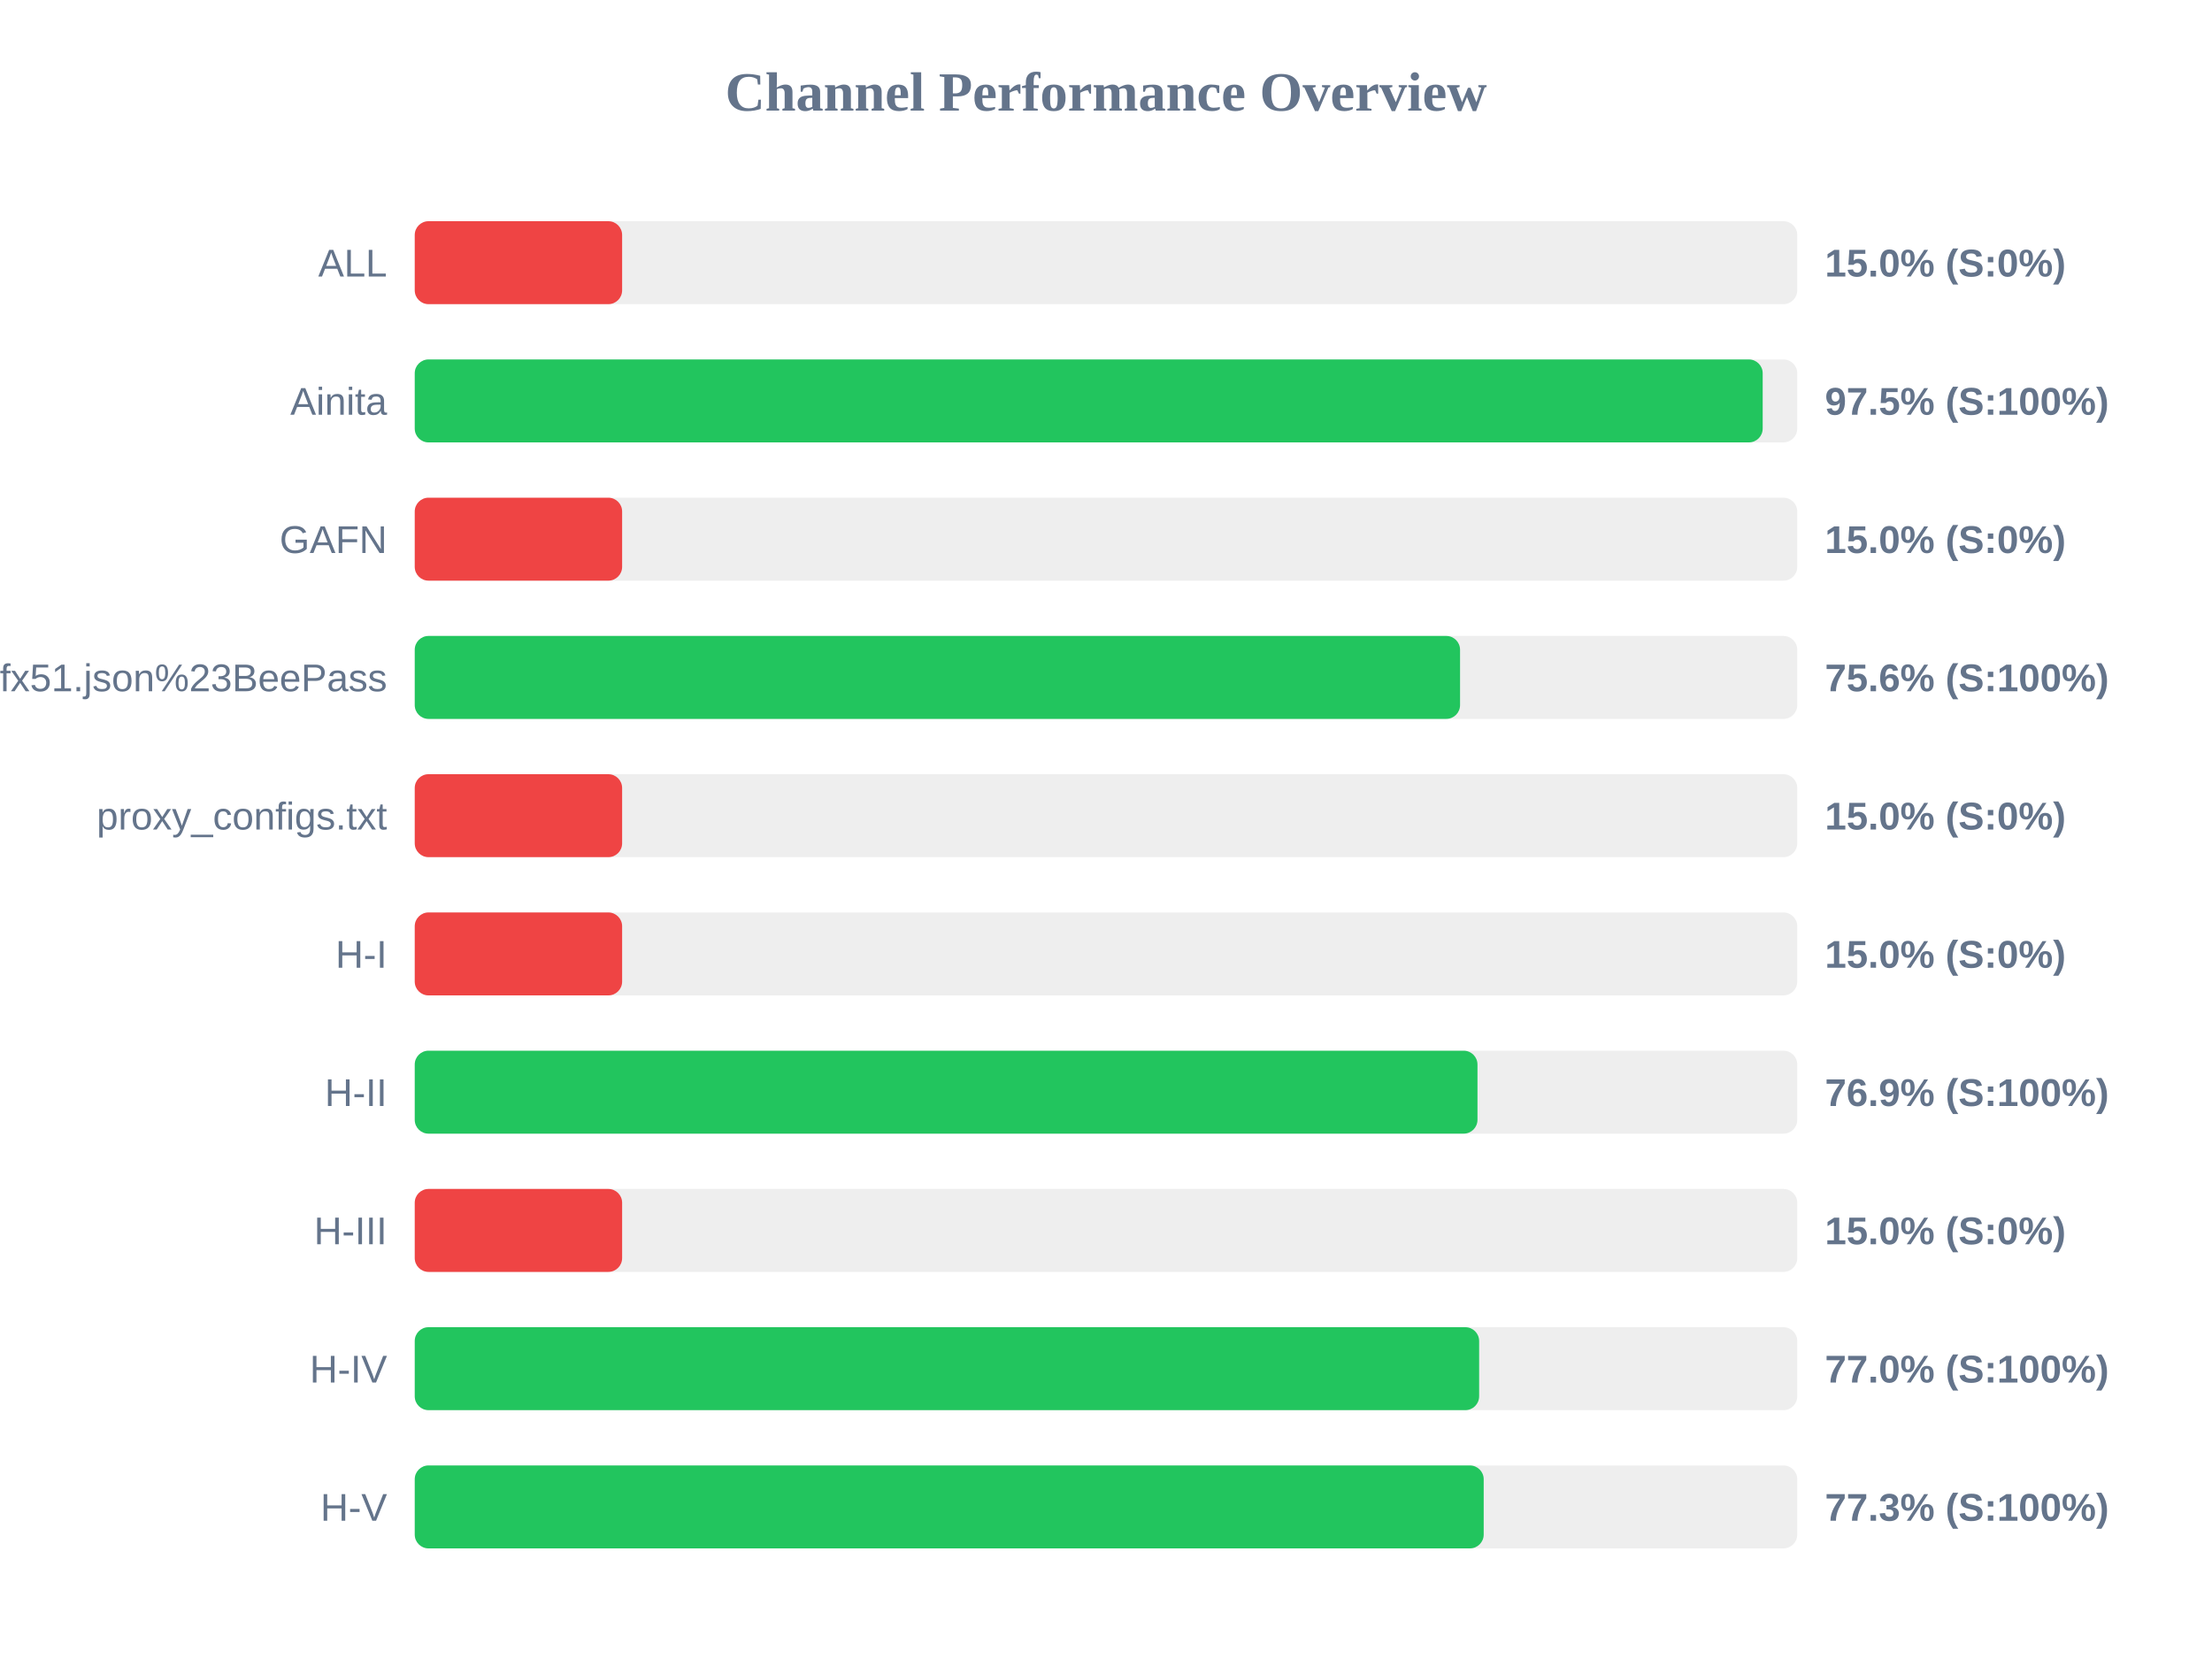
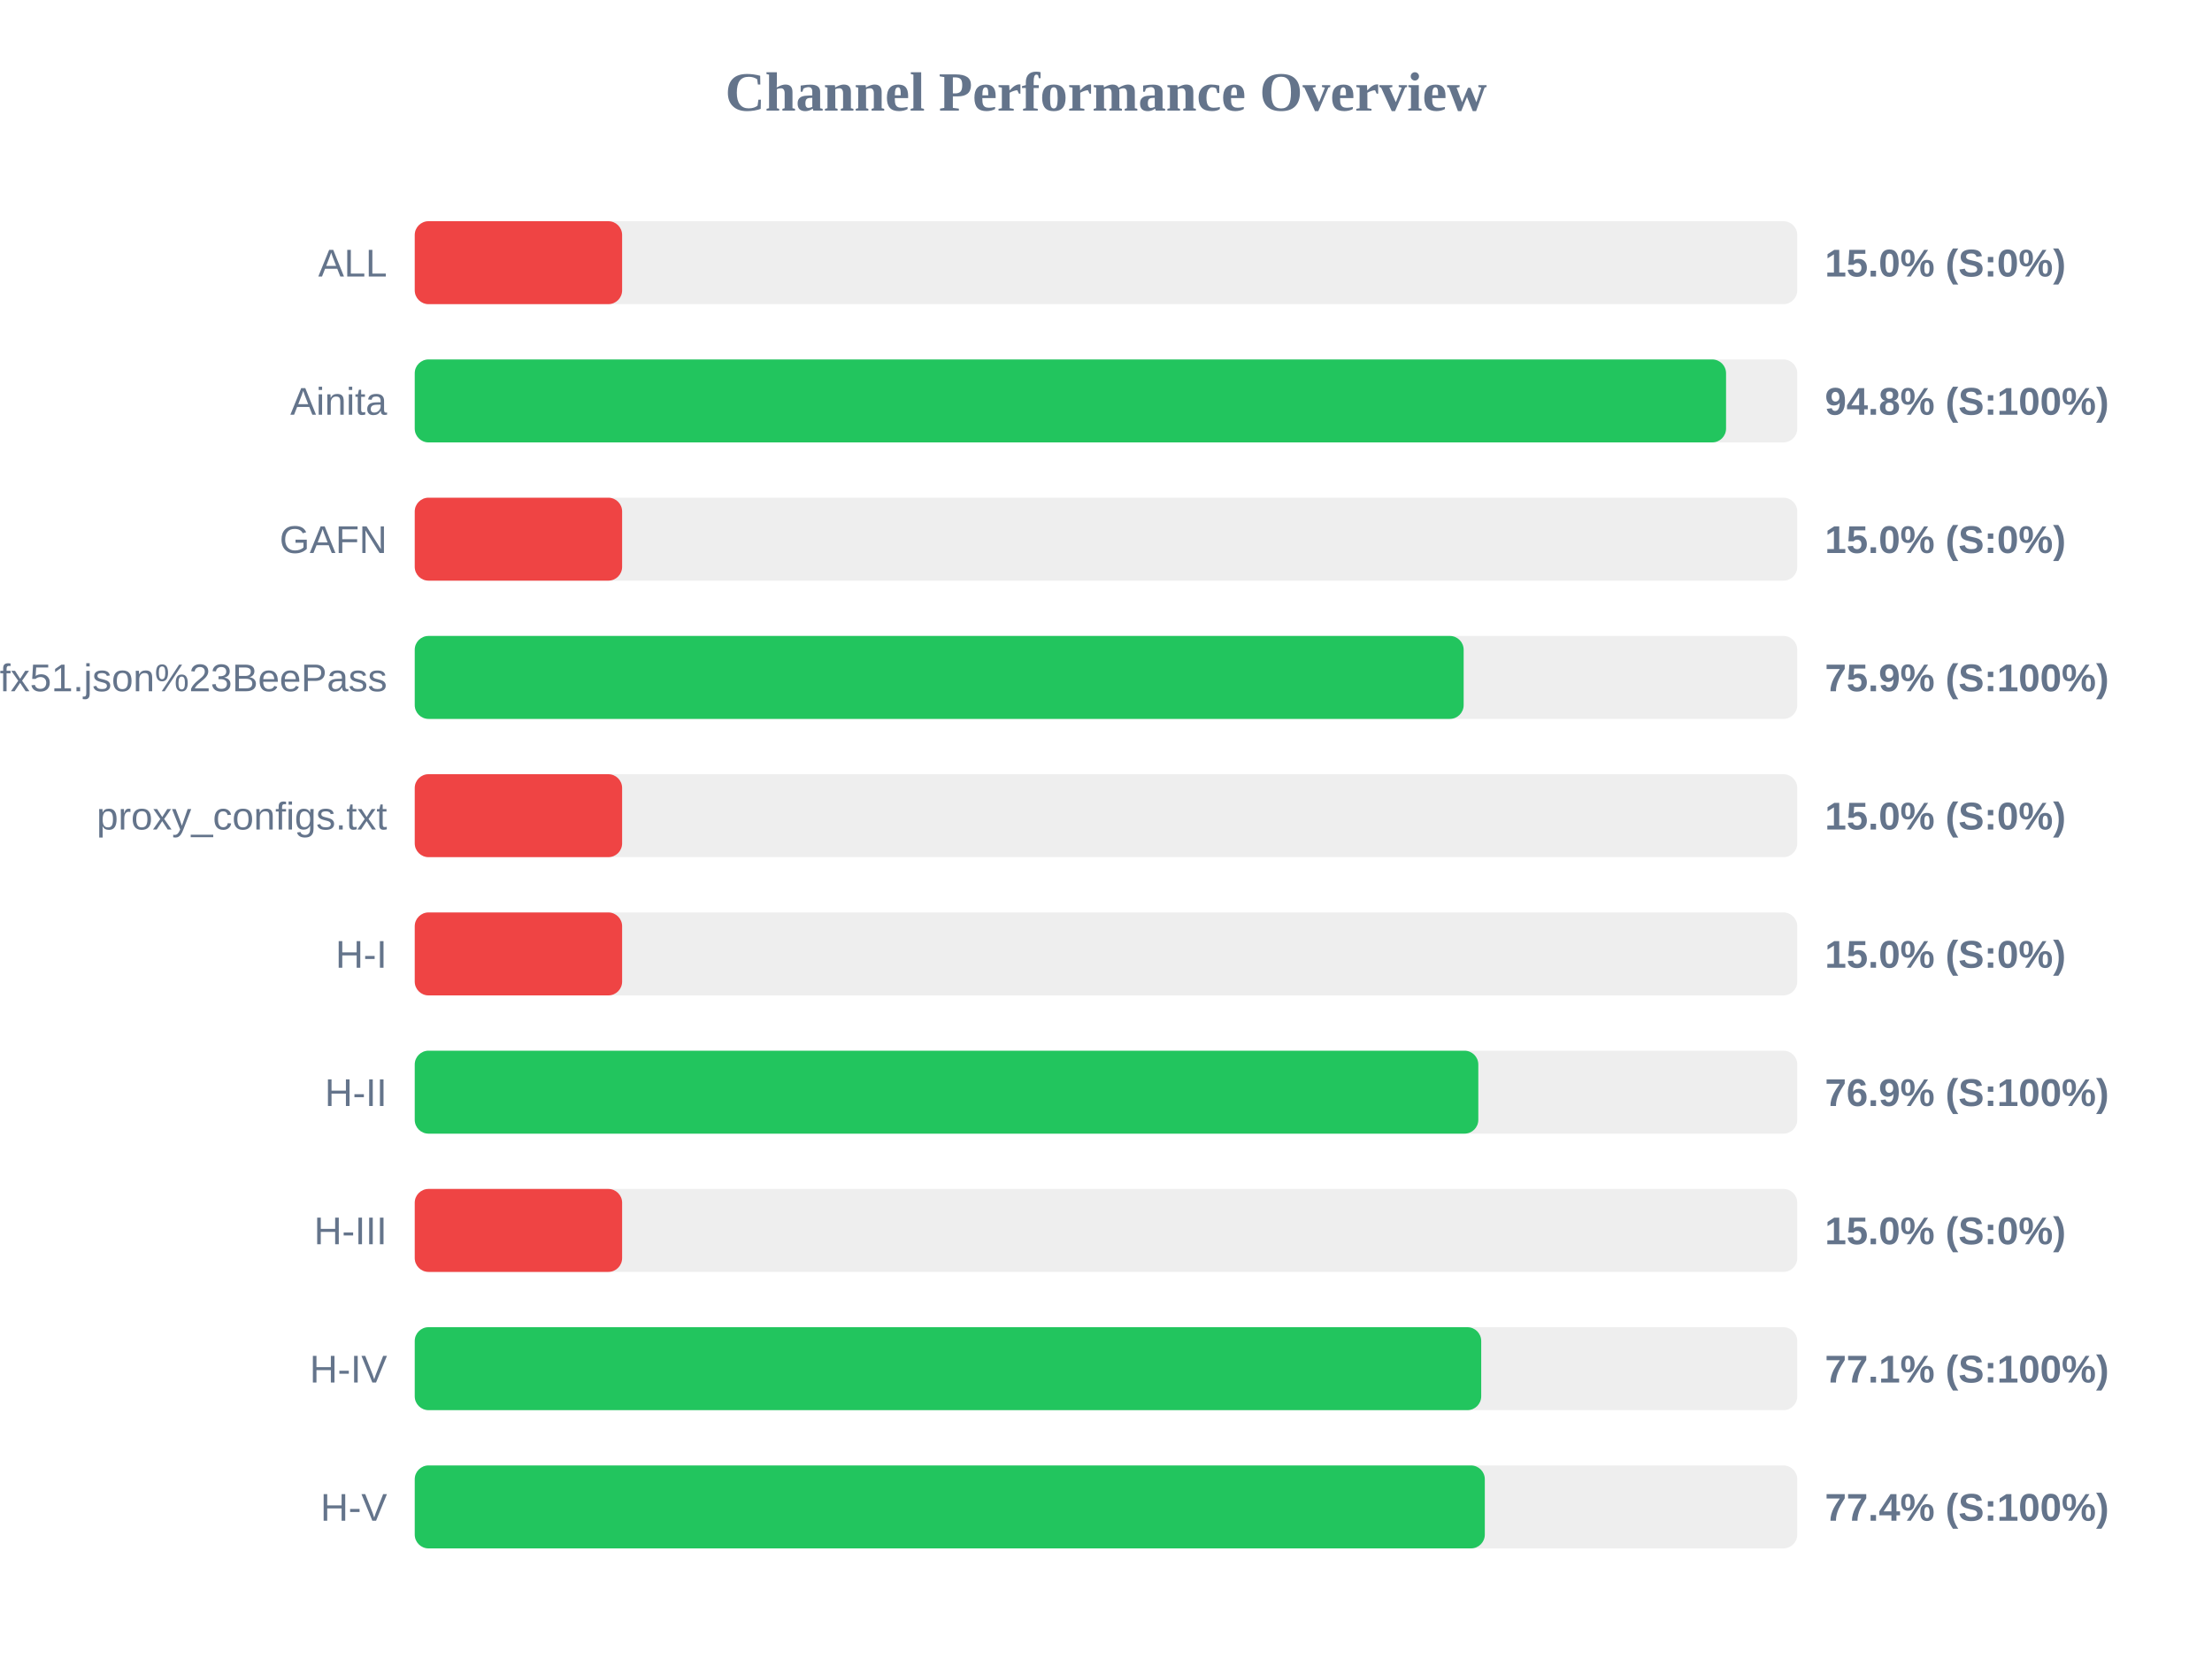
<svg xmlns="http://www.w3.org/2000/svg" width="800" height="600" version="1.1">
  <style>
        .row { font: 14px Arial; fill: #64748b; }
        .score { font: bold 14px Arial; fill: #64748b; }
    </style>
  <text x="400" y="40" text-anchor="middle" font-size="20px" font-weight="bold" fill="#64748b">Channel Performance Overview</text>
  <rect x="150" y="80" width="500" height="30" fill="#eee" rx="5" />
  <rect x="150" y="80" width="75.0" height="30" fill="#ef4444" rx="5" />
  <text x="140" y="100" text-anchor="end" class="row">ALL</text>
  <text x="660" y="100" text-anchor="start" class="score">15.0% (S:0%)</text>
  <rect x="150" y="130" width="500" height="30" fill="#eee" rx="5" />
-   <rect x="150" y="130" width="487.5" height="30" fill="#22c55e" rx="5" />
+   <rect x="150" y="130" width="474.25" height="30" fill="#22c55e" rx="5" />
  <text x="140" y="150" text-anchor="end" class="row">Ainita</text>
-   <text x="660" y="150" text-anchor="start" class="score">97.5% (S:100%)</text>
+   <text x="660" y="150" text-anchor="start" class="score">94.8% (S:100%)</text>
  <rect x="150" y="180" width="500" height="30" fill="#eee" rx="5" />
  <rect x="150" y="180" width="75.0" height="30" fill="#ef4444" rx="5" />
  <text x="140" y="200" text-anchor="end" class="row">GAFN</text>
  <text x="660" y="200" text-anchor="start" class="score">15.0% (S:0%)</text>
  <rect x="150" y="230" width="500" height="30" fill="#eee" rx="5" />
-   <rect x="150" y="230" width="378.05" height="30" fill="#22c55e" rx="5" />
+   <rect x="150" y="230" width="379.35" height="30" fill="#22c55e" rx="5" />
  <text x="140" y="250" text-anchor="end" class="row">sub?s=ssconf%3A%2F%2Fs3.amazonaws.com%2Fbeedynconprd%2Fzf38bv6oxi1nv3wfkpmxyfl8yj5fargza3foantoalu16vznl0ckxx7bgf1ufx51.json%23BeePass</text>
-   <text x="660" y="250" text-anchor="start" class="score">75.6% (S:100%)</text>
+   <text x="660" y="250" text-anchor="start" class="score">75.9% (S:100%)</text>
  <rect x="150" y="280" width="500" height="30" fill="#eee" rx="5" />
  <rect x="150" y="280" width="75.0" height="30" fill="#ef4444" rx="5" />
  <text x="140" y="300" text-anchor="end" class="row">proxy_configs.txt</text>
  <text x="660" y="300" text-anchor="start" class="score">15.0% (S:0%)</text>
  <rect x="150" y="330" width="500" height="30" fill="#eee" rx="5" />
  <rect x="150" y="330" width="75.0" height="30" fill="#ef4444" rx="5" />
  <text x="140" y="350" text-anchor="end" class="row">H-I</text>
  <text x="660" y="350" text-anchor="start" class="score">15.0% (S:0%)</text>
  <rect x="150" y="380" width="500" height="30" fill="#eee" rx="5" />
-   <rect x="150" y="380" width="384.35" height="30" fill="#22c55e" rx="5" />
+   <rect x="150" y="380" width="384.65" height="30" fill="#22c55e" rx="5" />
  <text x="140" y="400" text-anchor="end" class="row">H-II</text>
  <text x="660" y="400" text-anchor="start" class="score">76.9% (S:100%)</text>
  <rect x="150" y="430" width="500" height="30" fill="#eee" rx="5" />
  <rect x="150" y="430" width="75.0" height="30" fill="#ef4444" rx="5" />
  <text x="140" y="450" text-anchor="end" class="row">H-III</text>
  <text x="660" y="450" text-anchor="start" class="score">15.0% (S:0%)</text>
  <rect x="150" y="480" width="500" height="30" fill="#eee" rx="5" />
-   <rect x="150" y="480" width="384.95" height="30" fill="#22c55e" rx="5" />
+   <rect x="150" y="480" width="385.7" height="30" fill="#22c55e" rx="5" />
  <text x="140" y="500" text-anchor="end" class="row">H-IV</text>
-   <text x="660" y="500" text-anchor="start" class="score">77.0% (S:100%)</text>
+   <text x="660" y="500" text-anchor="start" class="score">77.1% (S:100%)</text>
  <rect x="150" y="530" width="500" height="30" fill="#eee" rx="5" />
-   <rect x="150" y="530" width="386.6" height="30" fill="#22c55e" rx="5" />
+   <rect x="150" y="530" width="387.0" height="30" fill="#22c55e" rx="5" />
  <text x="140" y="550" text-anchor="end" class="row">H-V</text>
-   <text x="660" y="550" text-anchor="start" class="score">77.3% (S:100%)</text>
+   <text x="660" y="550" text-anchor="start" class="score">77.4% (S:100%)</text>
</svg>
